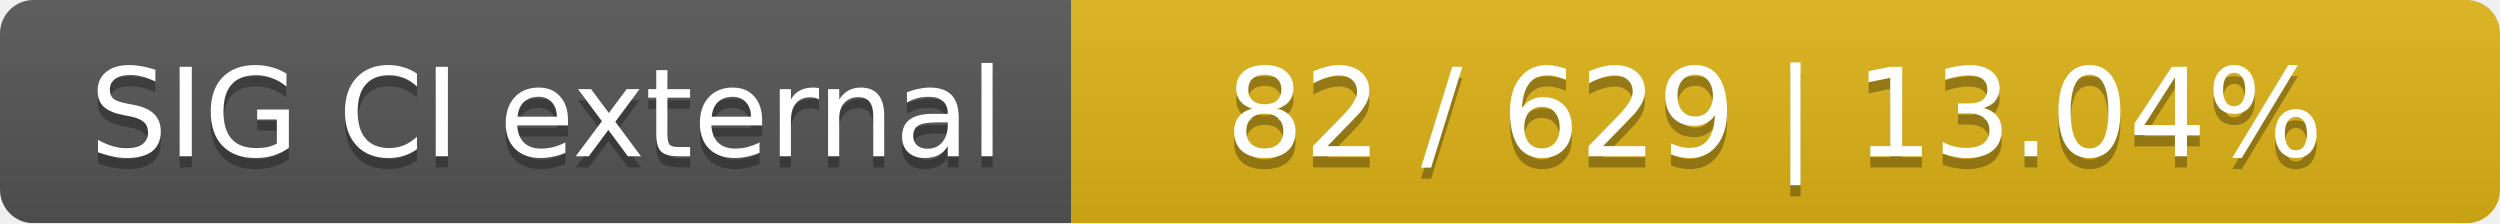
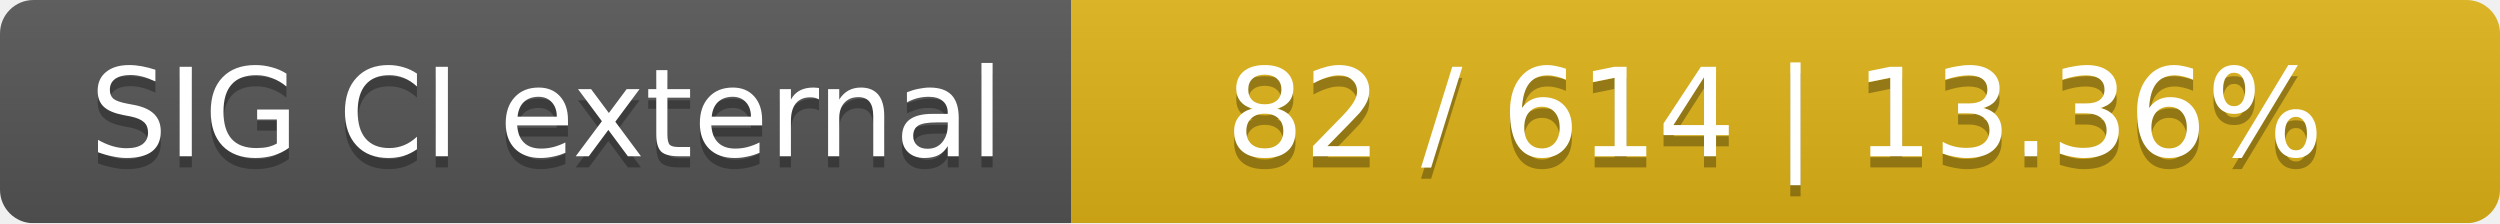
<svg xmlns="http://www.w3.org/2000/svg" width="224" height="20">
  <linearGradient id="smooth" x2="0" y2="100%">
    <stop offset="0" stop-color="#bbb" stop-opacity=".1" />
    <stop offset="1" stop-opacity=".1" />
  </linearGradient>
  <mask id="round">
    <rect width="224" height="20" rx="3" fill="#fff" />
  </mask>
  <g mask="url(#round)">
    <rect width="96" height="20" fill="#555" />
    <rect x="96" width="128" height="20" fill="#dfb317" />
    <rect width="224" height="20" fill="url(#smooth)" />
  </g>
  <g fill="#fff" text-anchor="middle" font-family="DejaVu Sans,Verdana,Geneva,sans-serif" font-size="11">
    <text x="49" y="15" fill="#010101" fill-opacity=".3">SIG CI external</text>
    <text x="49" y="14">SIG CI external</text>
-     <text x="159" y="15" fill="#010101" fill-opacity=".3">82 / 629    |    13.04%</text>
-     <text x="159" y="14">82 / 629    |    13.04%</text>
+     <text x="159" y="15" fill="#010101" fill-opacity=".3">82 / 614    |    13.36%</text>
+     <text x="159" y="14">82 / 614    |    13.36%</text>
  </g>
</svg>
